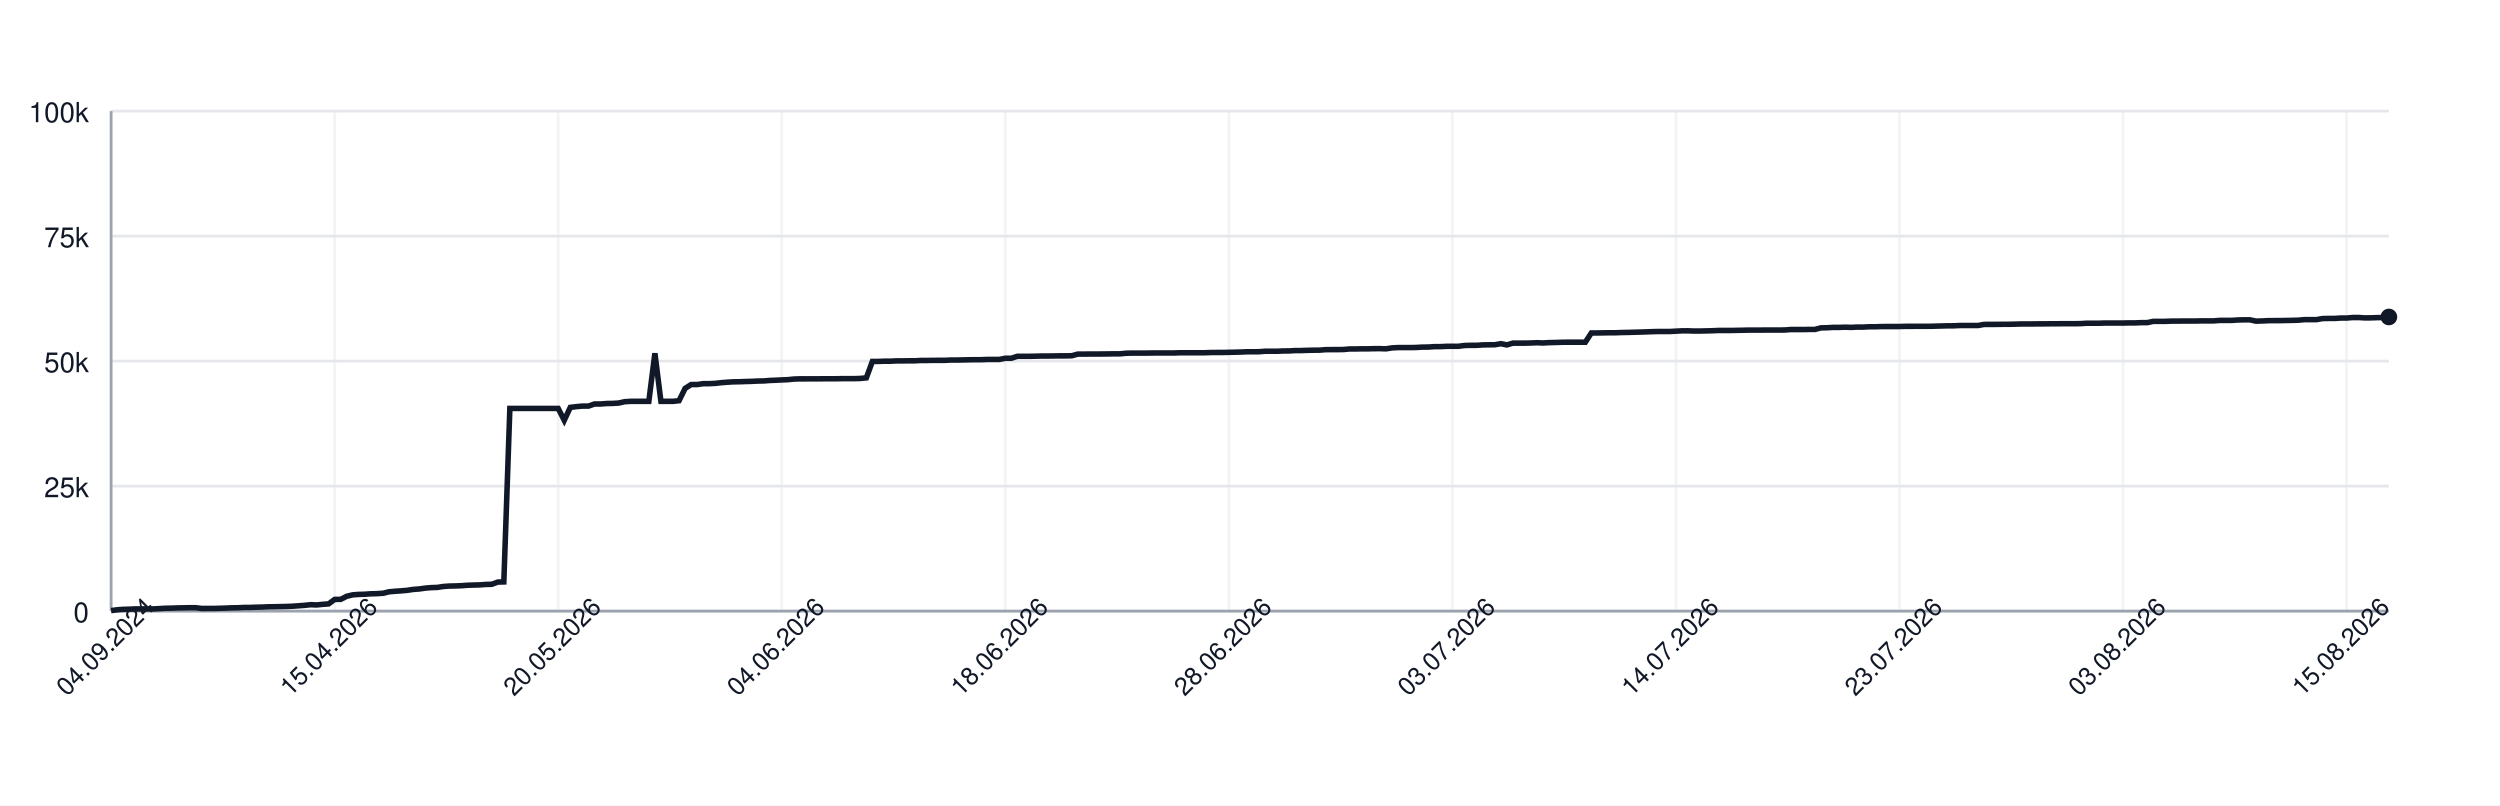
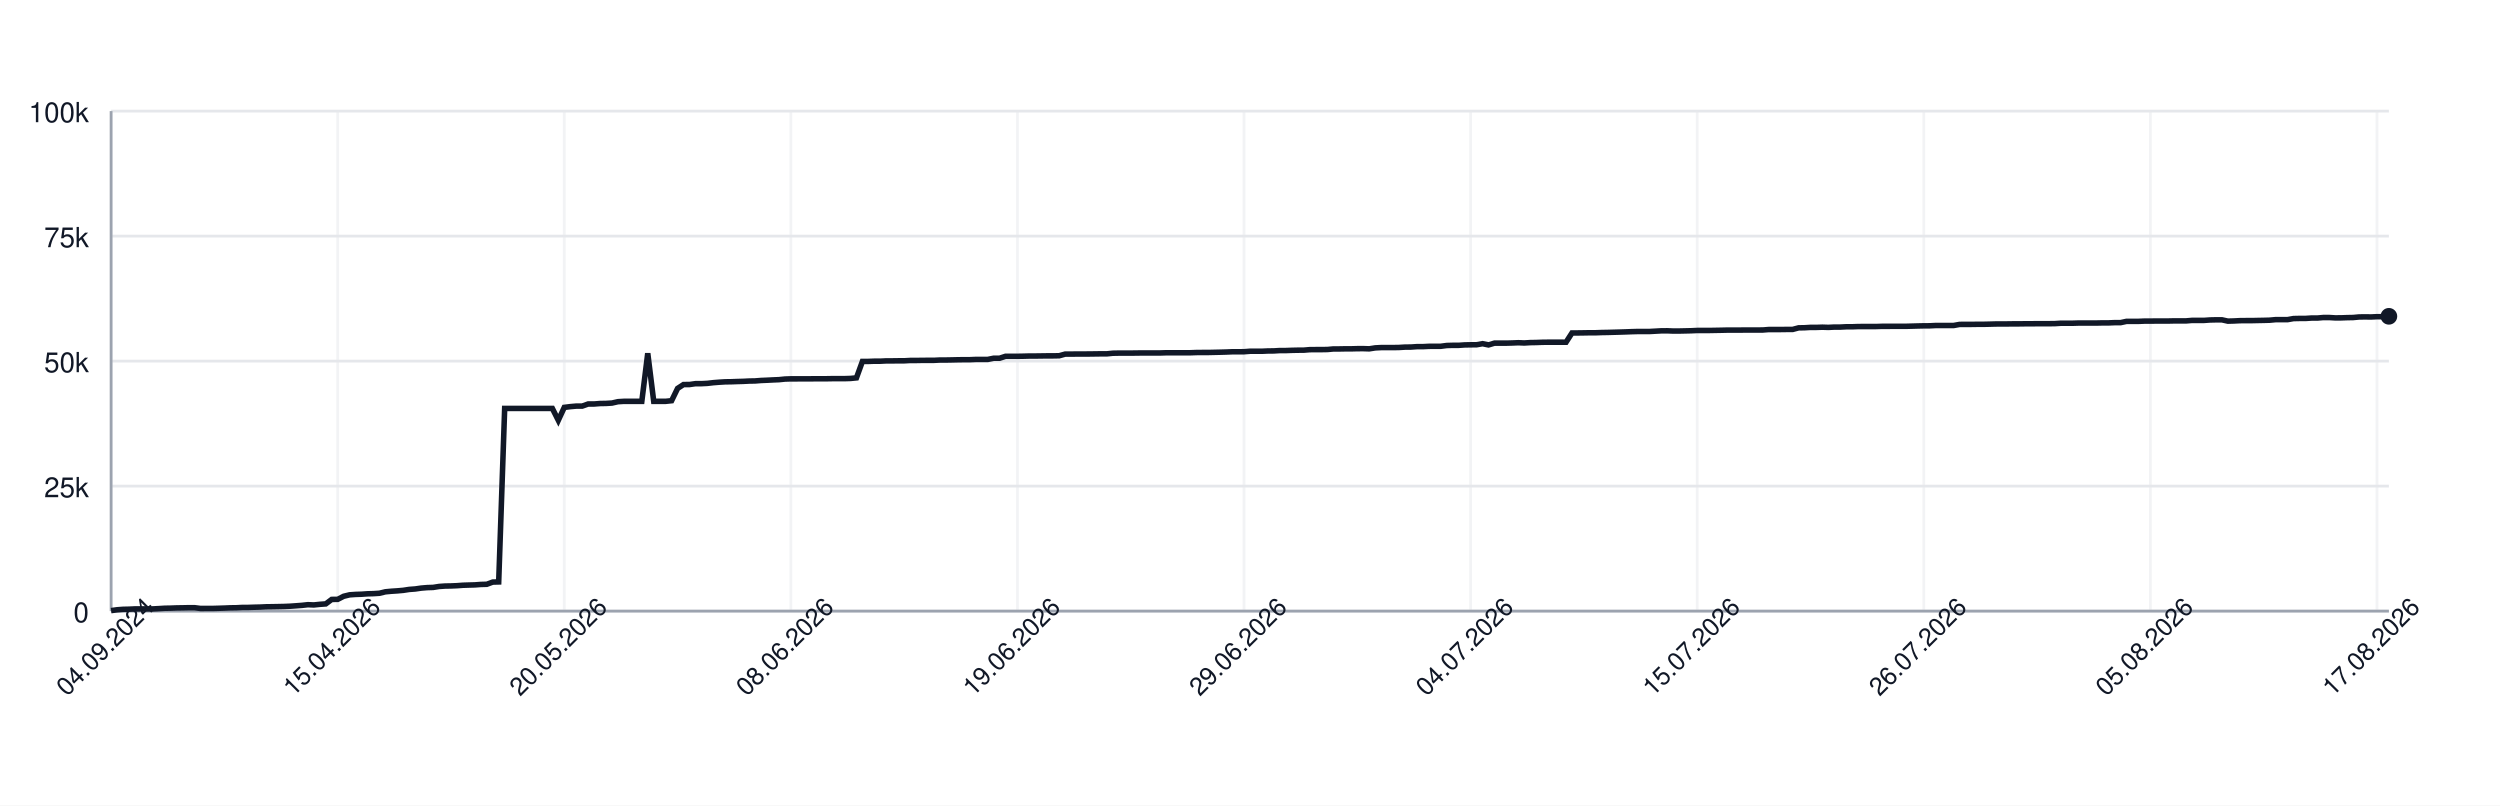
<svg xmlns="http://www.w3.org/2000/svg" width="900" height="290" style="font-family: -apple-system, BlinkMacSystemFont, 'Segoe UI', Helvetica, Arial, sans-serif;">
  <rect width="100%" height="100%" fill="white" />
  <g>
    <line x1="40" y1="220.00" x2="860" y2="220.00" stroke="#e5e7eb" />
    <text x="32" y="224.00" font-size="10" fill="#111827" text-anchor="end">0</text>
    <line x1="40" y1="175.00" x2="860" y2="175.00" stroke="#e5e7eb" />
    <text x="32" y="179.00" font-size="10" fill="#111827" text-anchor="end">25k</text>
    <line x1="40" y1="130.00" x2="860" y2="130.00" stroke="#e5e7eb" />
    <text x="32" y="134.00" font-size="10" fill="#111827" text-anchor="end">50k</text>
    <line x1="40" y1="85.00" x2="860" y2="85.00" stroke="#e5e7eb" />
    <text x="32" y="89.00" font-size="10" fill="#111827" text-anchor="end">75k</text>
    <line x1="40" y1="40.00" x2="860" y2="40.00" stroke="#e5e7eb" />
    <text x="32" y="44.00" font-size="10" fill="#111827" text-anchor="end">100k</text>
    <line x1="40.00" y1="40" x2="40.00" y2="220" stroke="#e5e7eb" opacity="0.5" />
-     <line x1="120.48" y1="40" x2="120.48" y2="220" stroke="#e5e7eb" opacity="0.5" />
-     <line x1="200.95" y1="40" x2="200.95" y2="220" stroke="#e5e7eb" opacity="0.5" />
-     <line x1="281.43" y1="40" x2="281.43" y2="220" stroke="#e5e7eb" opacity="0.5" />
-     <line x1="361.91" y1="40" x2="361.91" y2="220" stroke="#e5e7eb" opacity="0.5" />
-     <line x1="442.39" y1="40" x2="442.39" y2="220" stroke="#e5e7eb" opacity="0.5" />
-     <line x1="522.86" y1="40" x2="522.86" y2="220" stroke="#e5e7eb" opacity="0.5" />
-     <line x1="603.34" y1="40" x2="603.34" y2="220" stroke="#e5e7eb" opacity="0.5" />
-     <line x1="683.82" y1="40" x2="683.82" y2="220" stroke="#e5e7eb" opacity="0.5" />
-     <line x1="764.30" y1="40" x2="764.30" y2="220" stroke="#e5e7eb" opacity="0.5" />
-     <line x1="844.77" y1="40" x2="844.77" y2="220" stroke="#e5e7eb" opacity="0.5" />
+     <line x1="121.57" y1="40" x2="121.57" y2="220" stroke="#e5e7eb" opacity="0.5" />
+     <line x1="203.14" y1="40" x2="203.14" y2="220" stroke="#e5e7eb" opacity="0.5" />
+     <line x1="284.71" y1="40" x2="284.71" y2="220" stroke="#e5e7eb" opacity="0.5" />
+     <line x1="366.28" y1="40" x2="366.28" y2="220" stroke="#e5e7eb" opacity="0.5" />
+     <line x1="447.85" y1="40" x2="447.85" y2="220" stroke="#e5e7eb" opacity="0.5" />
+     <line x1="529.42" y1="40" x2="529.42" y2="220" stroke="#e5e7eb" opacity="0.5" />
+     <line x1="610.99" y1="40" x2="610.99" y2="220" stroke="#e5e7eb" opacity="0.5" />
+     <line x1="692.57" y1="40" x2="692.57" y2="220" stroke="#e5e7eb" opacity="0.5" />
+     <line x1="774.14" y1="40" x2="774.14" y2="220" stroke="#e5e7eb" opacity="0.5" />
+     <line x1="855.71" y1="40" x2="855.71" y2="220" stroke="#e5e7eb" opacity="0.5" />
    <line x1="40" y1="220" x2="860" y2="220" stroke="#9ca3af" />
    <line x1="40" y1="40" x2="40" y2="220" stroke="#9ca3af" />
-     <path d="M 40.00 219.82 L 42.18 219.52 L 44.35 219.36 L 46.53 219.31 L 48.70 219.21 L 50.88 219.21 L 53.05 219.21 L 55.23 219.21 L 57.40 219.10 L 59.58 218.97 L 61.75 218.93 L 63.93 218.85 L 66.10 218.82 L 68.28 218.77 L 70.45 218.77 L 72.63 219.05 L 74.80 219.04 L 76.98 219.04 L 79.15 218.98 L 81.33 218.91 L 83.50 218.82 L 85.68 218.79 L 87.85 218.68 L 90.03 218.67 L 92.20 218.60 L 94.38 218.55 L 96.55 218.45 L 98.73 218.42 L 100.90 218.38 L 103.08 218.33 L 105.25 218.24 L 107.43 218.09 L 109.60 217.93 L 111.78 217.69 L 113.95 217.78 L 116.13 217.56 L 118.30 217.40 L 120.48 215.79 L 122.65 215.77 L 124.83 214.66 L 127.00 214.14 L 129.18 213.99 L 131.35 213.92 L 133.53 213.77 L 135.70 213.71 L 137.88 213.57 L 140.05 213.05 L 142.23 212.85 L 144.40 212.71 L 146.58 212.52 L 148.75 212.19 L 150.93 212.03 L 153.10 211.72 L 155.28 211.54 L 157.45 211.47 L 159.63 211.13 L 161.80 210.98 L 163.98 210.94 L 166.15 210.85 L 168.33 210.69 L 170.50 210.62 L 172.68 210.56 L 174.85 210.40 L 177.03 210.34 L 179.20 209.55 L 181.38 209.49 L 183.55 147.04 L 185.73 147.04 L 187.90 147.04 L 190.08 147.04 L 192.25 147.04 L 194.43 147.04 L 196.60 147.04 L 198.78 147.04 L 200.95 147.04 L 203.13 151.31 L 205.31 146.66 L 207.48 146.39 L 209.66 146.20 L 211.83 146.20 L 214.01 145.44 L 216.18 145.44 L 218.36 145.27 L 220.53 145.23 L 222.71 145.10 L 224.88 144.61 L 227.06 144.48 L 229.23 144.48 L 231.41 144.48 L 233.58 144.48 L 235.76 127.19 L 237.93 144.48 L 240.11 144.48 L 242.28 144.48 L 244.46 144.25 L 246.63 139.83 L 248.81 138.44 L 250.98 138.43 L 253.16 138.12 L 255.33 138.12 L 257.51 138.01 L 259.68 137.76 L 261.86 137.59 L 264.03 137.46 L 266.21 137.43 L 268.38 137.35 L 270.56 137.29 L 272.73 137.18 L 274.91 137.14 L 277.08 136.97 L 279.26 136.88 L 281.43 136.77 L 283.61 136.68 L 285.78 136.46 L 287.96 136.39 L 290.13 136.39 L 292.31 136.38 L 294.48 136.38 L 296.66 136.36 L 298.83 136.35 L 301.01 136.35 L 303.18 136.31 L 305.36 136.31 L 307.53 136.31 L 309.71 136.24 L 311.88 136.03 L 314.06 130.11 L 316.23 130.11 L 318.41 130.03 L 320.58 130.03 L 322.76 129.92 L 324.93 129.92 L 327.11 129.89 L 329.28 129.89 L 331.46 129.77 L 333.63 129.77 L 335.81 129.73 L 337.98 129.72 L 340.16 129.72 L 342.33 129.61 L 344.51 129.61 L 346.68 129.57 L 348.86 129.52 L 351.03 129.49 L 353.21 129.49 L 355.38 129.40 L 357.56 129.40 L 359.73 129.40 L 361.91 128.97 L 364.08 128.97 L 366.26 128.27 L 368.44 128.27 L 370.61 128.27 L 372.79 128.23 L 374.96 128.17 L 377.14 128.17 L 379.31 128.14 L 381.49 128.11 L 383.66 128.11 L 385.84 128.07 L 388.01 127.48 L 390.19 127.48 L 392.36 127.45 L 394.54 127.45 L 396.71 127.44 L 398.89 127.41 L 401.06 127.38 L 403.24 127.38 L 405.41 127.16 L 407.59 127.12 L 409.76 127.12 L 411.94 127.12 L 414.11 127.09 L 416.29 127.06 L 418.46 127.06 L 420.64 127.06 L 422.81 127.06 L 424.99 126.99 L 427.16 126.99 L 429.34 126.99 L 431.51 126.99 L 433.69 126.99 L 435.86 126.91 L 438.04 126.89 L 440.21 126.89 L 442.39 126.84 L 444.56 126.79 L 446.74 126.73 L 448.91 126.64 L 451.09 126.64 L 453.26 126.62 L 455.44 126.45 L 457.61 126.45 L 459.79 126.45 L 461.96 126.35 L 464.14 126.33 L 466.31 126.20 L 468.49 126.20 L 470.66 126.12 L 472.84 126.07 L 475.01 126.06 L 477.19 125.88 L 479.36 125.86 L 481.54 125.86 L 483.71 125.82 L 485.89 125.62 L 488.06 125.62 L 490.24 125.58 L 492.41 125.58 L 494.59 125.52 L 496.76 125.51 L 498.94 125.58 L 501.11 125.24 L 503.29 125.13 L 505.46 125.13 L 507.64 125.13 L 509.81 125.09 L 511.99 124.96 L 514.16 124.94 L 516.34 124.79 L 518.51 124.79 L 520.69 124.68 L 522.86 124.66 L 525.04 124.66 L 527.21 124.38 L 529.39 124.32 L 531.56 124.32 L 533.74 124.17 L 535.92 124.13 L 538.09 124.11 L 540.27 123.73 L 542.44 124.17 L 544.62 123.53 L 546.79 123.53 L 548.97 123.53 L 551.14 123.47 L 553.32 123.38 L 555.49 123.47 L 557.67 123.34 L 559.84 123.30 L 562.02 123.22 L 564.19 123.19 L 566.37 123.19 L 568.54 123.19 L 570.72 123.20 L 572.89 119.86 L 575.07 119.86 L 577.24 119.83 L 579.42 119.79 L 581.59 119.79 L 583.77 119.71 L 585.94 119.67 L 588.12 119.61 L 590.29 119.55 L 592.47 119.48 L 594.64 119.40 L 596.82 119.34 L 598.99 119.34 L 601.17 119.34 L 603.34 119.22 L 605.52 119.10 L 607.69 119.09 L 609.87 119.18 L 612.04 119.17 L 614.22 119.12 L 616.39 119.07 L 618.57 118.97 L 620.74 118.97 L 622.92 118.97 L 625.09 118.93 L 627.27 118.89 L 629.44 118.84 L 631.62 118.84 L 633.79 118.84 L 635.97 118.81 L 638.14 118.81 L 640.32 118.81 L 642.49 118.80 L 644.67 118.63 L 646.84 118.63 L 649.02 118.63 L 651.19 118.60 L 653.37 118.60 L 655.54 118.03 L 657.72 117.99 L 659.89 117.86 L 662.07 117.86 L 664.24 117.79 L 666.42 117.86 L 668.59 117.75 L 670.77 117.75 L 672.94 117.64 L 675.12 117.64 L 677.29 117.56 L 679.47 117.55 L 681.64 117.55 L 683.82 117.55 L 685.99 117.48 L 688.17 117.48 L 690.34 117.47 L 692.52 117.47 L 694.69 117.47 L 696.87 117.41 L 699.05 117.35 L 701.22 117.30 L 703.40 117.29 L 705.57 117.18 L 707.75 117.18 L 709.92 117.18 L 712.10 117.18 L 714.27 116.79 L 716.45 116.78 L 718.62 116.78 L 720.80 116.75 L 722.97 116.75 L 725.15 116.70 L 727.32 116.64 L 729.50 116.62 L 731.67 116.62 L 733.85 116.59 L 736.02 116.59 L 738.20 116.56 L 740.37 116.56 L 742.55 116.53 L 744.72 116.53 L 746.90 116.53 L 749.07 116.50 L 751.25 116.36 L 753.42 116.36 L 755.60 116.36 L 757.77 116.29 L 759.95 116.29 L 762.12 116.29 L 764.30 116.29 L 766.47 116.24 L 768.65 116.24 L 770.82 116.15 L 773.00 116.15 L 775.17 115.69 L 777.35 115.69 L 779.52 115.69 L 781.70 115.60 L 783.87 115.60 L 786.05 115.57 L 788.22 115.57 L 790.40 115.57 L 792.57 115.52 L 794.75 115.52 L 796.92 115.52 L 799.10 115.34 L 801.27 115.34 L 803.45 115.34 L 805.62 115.19 L 807.80 115.14 L 809.97 115.14 L 812.15 115.61 L 814.32 115.55 L 816.50 115.44 L 818.67 115.42 L 820.85 115.42 L 823.02 115.37 L 825.20 115.33 L 827.37 115.27 L 829.55 115.07 L 831.72 115.07 L 833.90 115.07 L 836.07 114.69 L 838.25 114.64 L 840.42 114.64 L 842.60 114.50 L 844.77 114.50 L 846.95 114.31 L 849.12 114.31 L 851.30 114.44 L 853.47 114.43 L 855.65 114.35 L 857.82 114.31 L 860.00 114.11" fill="none" stroke="#111827" stroke-width="2" />
-     <circle cx="860.00" cy="114.11" r="3" fill="#111827" />
+     <path d="M 40.00 219.82 L 42.15 219.52 L 44.29 219.36 L 46.44 219.31 L 48.59 219.21 L 50.73 219.21 L 52.88 219.21 L 55.03 219.21 L 57.17 219.10 L 59.32 218.97 L 61.47 218.93 L 63.61 218.85 L 65.76 218.82 L 67.91 218.77 L 70.05 218.77 L 72.20 219.05 L 74.35 219.04 L 76.49 219.04 L 78.64 218.98 L 80.79 218.91 L 82.93 218.82 L 85.08 218.79 L 87.23 218.68 L 89.37 218.67 L 91.52 218.60 L 93.66 218.55 L 95.81 218.45 L 97.96 218.42 L 100.10 218.38 L 102.25 218.33 L 104.40 218.24 L 106.54 218.09 L 108.69 217.93 L 110.84 217.69 L 112.98 217.78 L 115.13 217.56 L 117.28 217.40 L 119.42 215.79 L 121.57 215.77 L 123.72 214.66 L 125.86 214.14 L 128.01 213.99 L 130.16 213.92 L 132.30 213.77 L 134.45 213.71 L 136.60 213.57 L 138.74 213.05 L 140.89 212.85 L 143.04 212.71 L 145.18 212.52 L 147.33 212.19 L 149.48 212.03 L 151.62 211.72 L 153.77 211.54 L 155.92 211.47 L 158.06 211.13 L 160.21 210.98 L 162.36 210.94 L 164.50 210.85 L 166.65 210.69 L 168.80 210.62 L 170.94 210.56 L 173.09 210.40 L 175.24 210.34 L 177.38 209.55 L 179.53 209.49 L 181.68 147.04 L 183.82 147.04 L 185.97 147.04 L 188.12 147.04 L 190.26 147.04 L 192.41 147.04 L 194.55 147.04 L 196.70 147.04 L 198.85 147.04 L 200.99 151.31 L 203.14 146.66 L 205.29 146.39 L 207.43 146.20 L 209.58 146.20 L 211.73 145.44 L 213.87 145.44 L 216.02 145.27 L 218.17 145.23 L 220.31 145.10 L 222.46 144.61 L 224.61 144.48 L 226.75 144.48 L 228.90 144.48 L 231.05 144.48 L 233.19 127.19 L 235.34 144.48 L 237.49 144.48 L 239.63 144.48 L 241.78 144.25 L 243.93 139.83 L 246.07 138.44 L 248.22 138.43 L 250.37 138.12 L 252.51 138.12 L 254.66 138.01 L 256.81 137.76 L 258.95 137.59 L 261.10 137.46 L 263.25 137.43 L 265.39 137.35 L 267.54 137.29 L 269.69 137.18 L 271.83 137.14 L 273.98 136.97 L 276.13 136.88 L 278.27 136.77 L 280.42 136.68 L 282.57 136.46 L 284.71 136.39 L 286.86 136.39 L 289.01 136.38 L 291.15 136.38 L 293.30 136.36 L 295.45 136.35 L 297.59 136.35 L 299.74 136.31 L 301.88 136.31 L 304.03 136.31 L 306.18 136.24 L 308.32 136.03 L 310.47 130.11 L 312.62 130.11 L 314.76 130.03 L 316.91 130.03 L 319.06 129.92 L 321.20 129.92 L 323.35 129.89 L 325.50 129.89 L 327.64 129.77 L 329.79 129.77 L 331.94 129.73 L 334.08 129.72 L 336.23 129.72 L 338.38 129.61 L 340.52 129.61 L 342.67 129.57 L 344.82 129.52 L 346.96 129.49 L 349.11 129.49 L 351.26 129.40 L 353.40 129.40 L 355.55 129.40 L 357.70 128.97 L 359.84 128.97 L 361.99 128.27 L 364.14 128.27 L 366.28 128.27 L 368.43 128.23 L 370.58 128.17 L 372.72 128.17 L 374.87 128.14 L 377.02 128.11 L 379.16 128.11 L 381.31 128.07 L 383.46 127.48 L 385.60 127.48 L 387.75 127.45 L 389.90 127.45 L 392.04 127.44 L 394.19 127.41 L 396.34 127.38 L 398.48 127.38 L 400.63 127.16 L 402.77 127.12 L 404.92 127.12 L 407.07 127.12 L 409.21 127.09 L 411.36 127.06 L 413.51 127.06 L 415.65 127.06 L 417.80 127.06 L 419.95 126.99 L 422.09 126.99 L 424.24 126.99 L 426.39 126.99 L 428.53 126.99 L 430.68 126.91 L 432.83 126.89 L 434.97 126.89 L 437.12 126.84 L 439.27 126.79 L 441.41 126.73 L 443.56 126.64 L 445.71 126.64 L 447.85 126.62 L 450.00 126.45 L 452.15 126.45 L 454.29 126.45 L 456.44 126.35 L 458.59 126.33 L 460.73 126.20 L 462.88 126.20 L 465.03 126.12 L 467.17 126.07 L 469.32 126.06 L 471.47 125.88 L 473.61 125.86 L 475.76 125.86 L 477.91 125.82 L 480.05 125.62 L 482.20 125.62 L 484.35 125.58 L 486.49 125.58 L 488.64 125.52 L 490.79 125.51 L 492.93 125.58 L 495.08 125.24 L 497.23 125.13 L 499.37 125.13 L 501.52 125.13 L 503.66 125.09 L 505.81 124.96 L 507.96 124.94 L 510.10 124.79 L 512.25 124.79 L 514.40 124.68 L 516.54 124.66 L 518.69 124.66 L 520.84 124.38 L 522.98 124.32 L 525.13 124.32 L 527.28 124.17 L 529.42 124.13 L 531.57 124.11 L 533.72 123.73 L 535.86 124.17 L 538.01 123.53 L 540.16 123.53 L 542.30 123.53 L 544.45 123.47 L 546.60 123.38 L 548.74 123.47 L 550.89 123.34 L 553.04 123.30 L 555.18 123.22 L 557.33 123.19 L 559.48 123.19 L 561.62 123.19 L 563.77 123.20 L 565.92 119.86 L 568.06 119.86 L 570.21 119.83 L 572.36 119.79 L 574.50 119.79 L 576.65 119.71 L 578.80 119.67 L 580.94 119.61 L 583.09 119.55 L 585.24 119.48 L 587.38 119.40 L 589.53 119.34 L 591.68 119.34 L 593.82 119.34 L 595.97 119.22 L 598.12 119.10 L 600.26 119.09 L 602.41 119.18 L 604.55 119.17 L 606.70 119.12 L 608.85 119.07 L 610.99 118.97 L 613.14 118.97 L 615.29 118.97 L 617.43 118.93 L 619.58 118.89 L 621.73 118.84 L 623.87 118.84 L 626.02 118.84 L 628.17 118.81 L 630.31 118.81 L 632.46 118.81 L 634.61 118.80 L 636.75 118.63 L 638.90 118.63 L 641.05 118.63 L 643.19 118.60 L 645.34 118.60 L 647.49 118.03 L 649.63 117.99 L 651.78 117.86 L 653.93 117.86 L 656.07 117.79 L 658.22 117.86 L 660.37 117.75 L 662.51 117.75 L 664.66 117.64 L 666.81 117.64 L 668.95 117.56 L 671.10 117.55 L 673.25 117.55 L 675.39 117.55 L 677.54 117.48 L 679.69 117.48 L 681.83 117.47 L 683.98 117.47 L 686.13 117.47 L 688.27 117.41 L 690.42 117.35 L 692.57 117.30 L 694.71 117.29 L 696.86 117.18 L 699.01 117.18 L 701.15 117.18 L 703.30 117.18 L 705.45 116.79 L 707.59 116.78 L 709.74 116.78 L 711.88 116.75 L 714.03 116.75 L 716.18 116.70 L 718.32 116.64 L 720.47 116.62 L 722.62 116.62 L 724.76 116.59 L 726.91 116.59 L 729.06 116.56 L 731.20 116.56 L 733.35 116.53 L 735.50 116.53 L 737.64 116.53 L 739.79 116.50 L 741.94 116.36 L 744.08 116.36 L 746.23 116.36 L 748.38 116.29 L 750.52 116.29 L 752.67 116.29 L 754.82 116.29 L 756.96 116.24 L 759.11 116.24 L 761.26 116.15 L 763.40 116.15 L 765.55 115.69 L 767.70 115.69 L 769.84 115.69 L 771.99 115.60 L 774.14 115.60 L 776.28 115.57 L 778.43 115.57 L 780.58 115.57 L 782.72 115.52 L 784.87 115.52 L 787.02 115.52 L 789.16 115.34 L 791.31 115.34 L 793.46 115.34 L 795.60 115.19 L 797.75 115.14 L 799.90 115.14 L 802.04 115.61 L 804.19 115.55 L 806.34 115.44 L 808.48 115.42 L 810.63 115.42 L 812.77 115.37 L 814.92 115.33 L 817.07 115.27 L 819.21 115.07 L 821.36 115.07 L 823.51 115.07 L 825.65 114.69 L 827.80 114.64 L 829.95 114.64 L 832.09 114.50 L 834.24 114.50 L 836.39 114.31 L 838.53 114.31 L 840.68 114.44 L 842.83 114.43 L 844.97 114.35 L 847.12 114.31 L 849.27 114.11 L 851.41 114.08 L 853.56 114.11 L 855.71 114.01 L 857.85 114.01 L 860.00 113.87" fill="none" stroke="#111827" stroke-width="2" />
+     <circle cx="860.00" cy="113.87" r="3" fill="#111827" />
    <text x="40.00" y="235.00" font-size="9" fill="#111827" text-anchor="middle" transform="rotate(-45 40.00 235.00)">04.09.2024</text>
-     <text x="120.48" y="235.00" font-size="9" fill="#111827" text-anchor="middle" transform="rotate(-45 120.48 235.00)">15.04.2026</text>
-     <text x="200.95" y="235.00" font-size="9" fill="#111827" text-anchor="middle" transform="rotate(-45 200.95 235.00)">20.05.2026</text>
-     <text x="281.43" y="235.00" font-size="9" fill="#111827" text-anchor="middle" transform="rotate(-45 281.43 235.00)">04.06.2026</text>
-     <text x="361.91" y="235.00" font-size="9" fill="#111827" text-anchor="middle" transform="rotate(-45 361.91 235.00)">18.06.2026</text>
-     <text x="442.39" y="235.00" font-size="9" fill="#111827" text-anchor="middle" transform="rotate(-45 442.39 235.00)">28.06.2026</text>
-     <text x="522.86" y="235.00" font-size="9" fill="#111827" text-anchor="middle" transform="rotate(-45 522.86 235.00)">03.07.2026</text>
-     <text x="603.34" y="235.00" font-size="9" fill="#111827" text-anchor="middle" transform="rotate(-45 603.34 235.00)">14.07.2026</text>
-     <text x="683.82" y="235.00" font-size="9" fill="#111827" text-anchor="middle" transform="rotate(-45 683.82 235.00)">23.07.2026</text>
-     <text x="764.30" y="235.00" font-size="9" fill="#111827" text-anchor="middle" transform="rotate(-45 764.30 235.00)">03.08.2026</text>
-     <text x="844.77" y="235.00" font-size="9" fill="#111827" text-anchor="middle" transform="rotate(-45 844.77 235.00)">15.08.2026</text>
+     <text x="121.57" y="235.00" font-size="9" fill="#111827" text-anchor="middle" transform="rotate(-45 121.57 235.00)">15.04.2026</text>
+     <text x="203.14" y="235.00" font-size="9" fill="#111827" text-anchor="middle" transform="rotate(-45 203.14 235.00)">20.05.2026</text>
+     <text x="284.71" y="235.00" font-size="9" fill="#111827" text-anchor="middle" transform="rotate(-45 284.71 235.00)">08.06.2026</text>
+     <text x="366.28" y="235.00" font-size="9" fill="#111827" text-anchor="middle" transform="rotate(-45 366.28 235.00)">19.06.2026</text>
+     <text x="447.85" y="235.00" font-size="9" fill="#111827" text-anchor="middle" transform="rotate(-45 447.85 235.00)">29.06.2026</text>
+     <text x="529.42" y="235.00" font-size="9" fill="#111827" text-anchor="middle" transform="rotate(-45 529.42 235.00)">04.07.2026</text>
+     <text x="610.99" y="235.00" font-size="9" fill="#111827" text-anchor="middle" transform="rotate(-45 610.99 235.00)">15.07.2026</text>
+     <text x="692.57" y="235.00" font-size="9" fill="#111827" text-anchor="middle" transform="rotate(-45 692.57 235.00)">26.07.2026</text>
+     <text x="774.14" y="235.00" font-size="9" fill="#111827" text-anchor="middle" transform="rotate(-45 774.14 235.00)">05.08.2026</text>
+     <text x="855.71" y="235.00" font-size="9" fill="#111827" text-anchor="middle" transform="rotate(-45 855.71 235.00)">17.08.2026</text>
  </g>
</svg>
